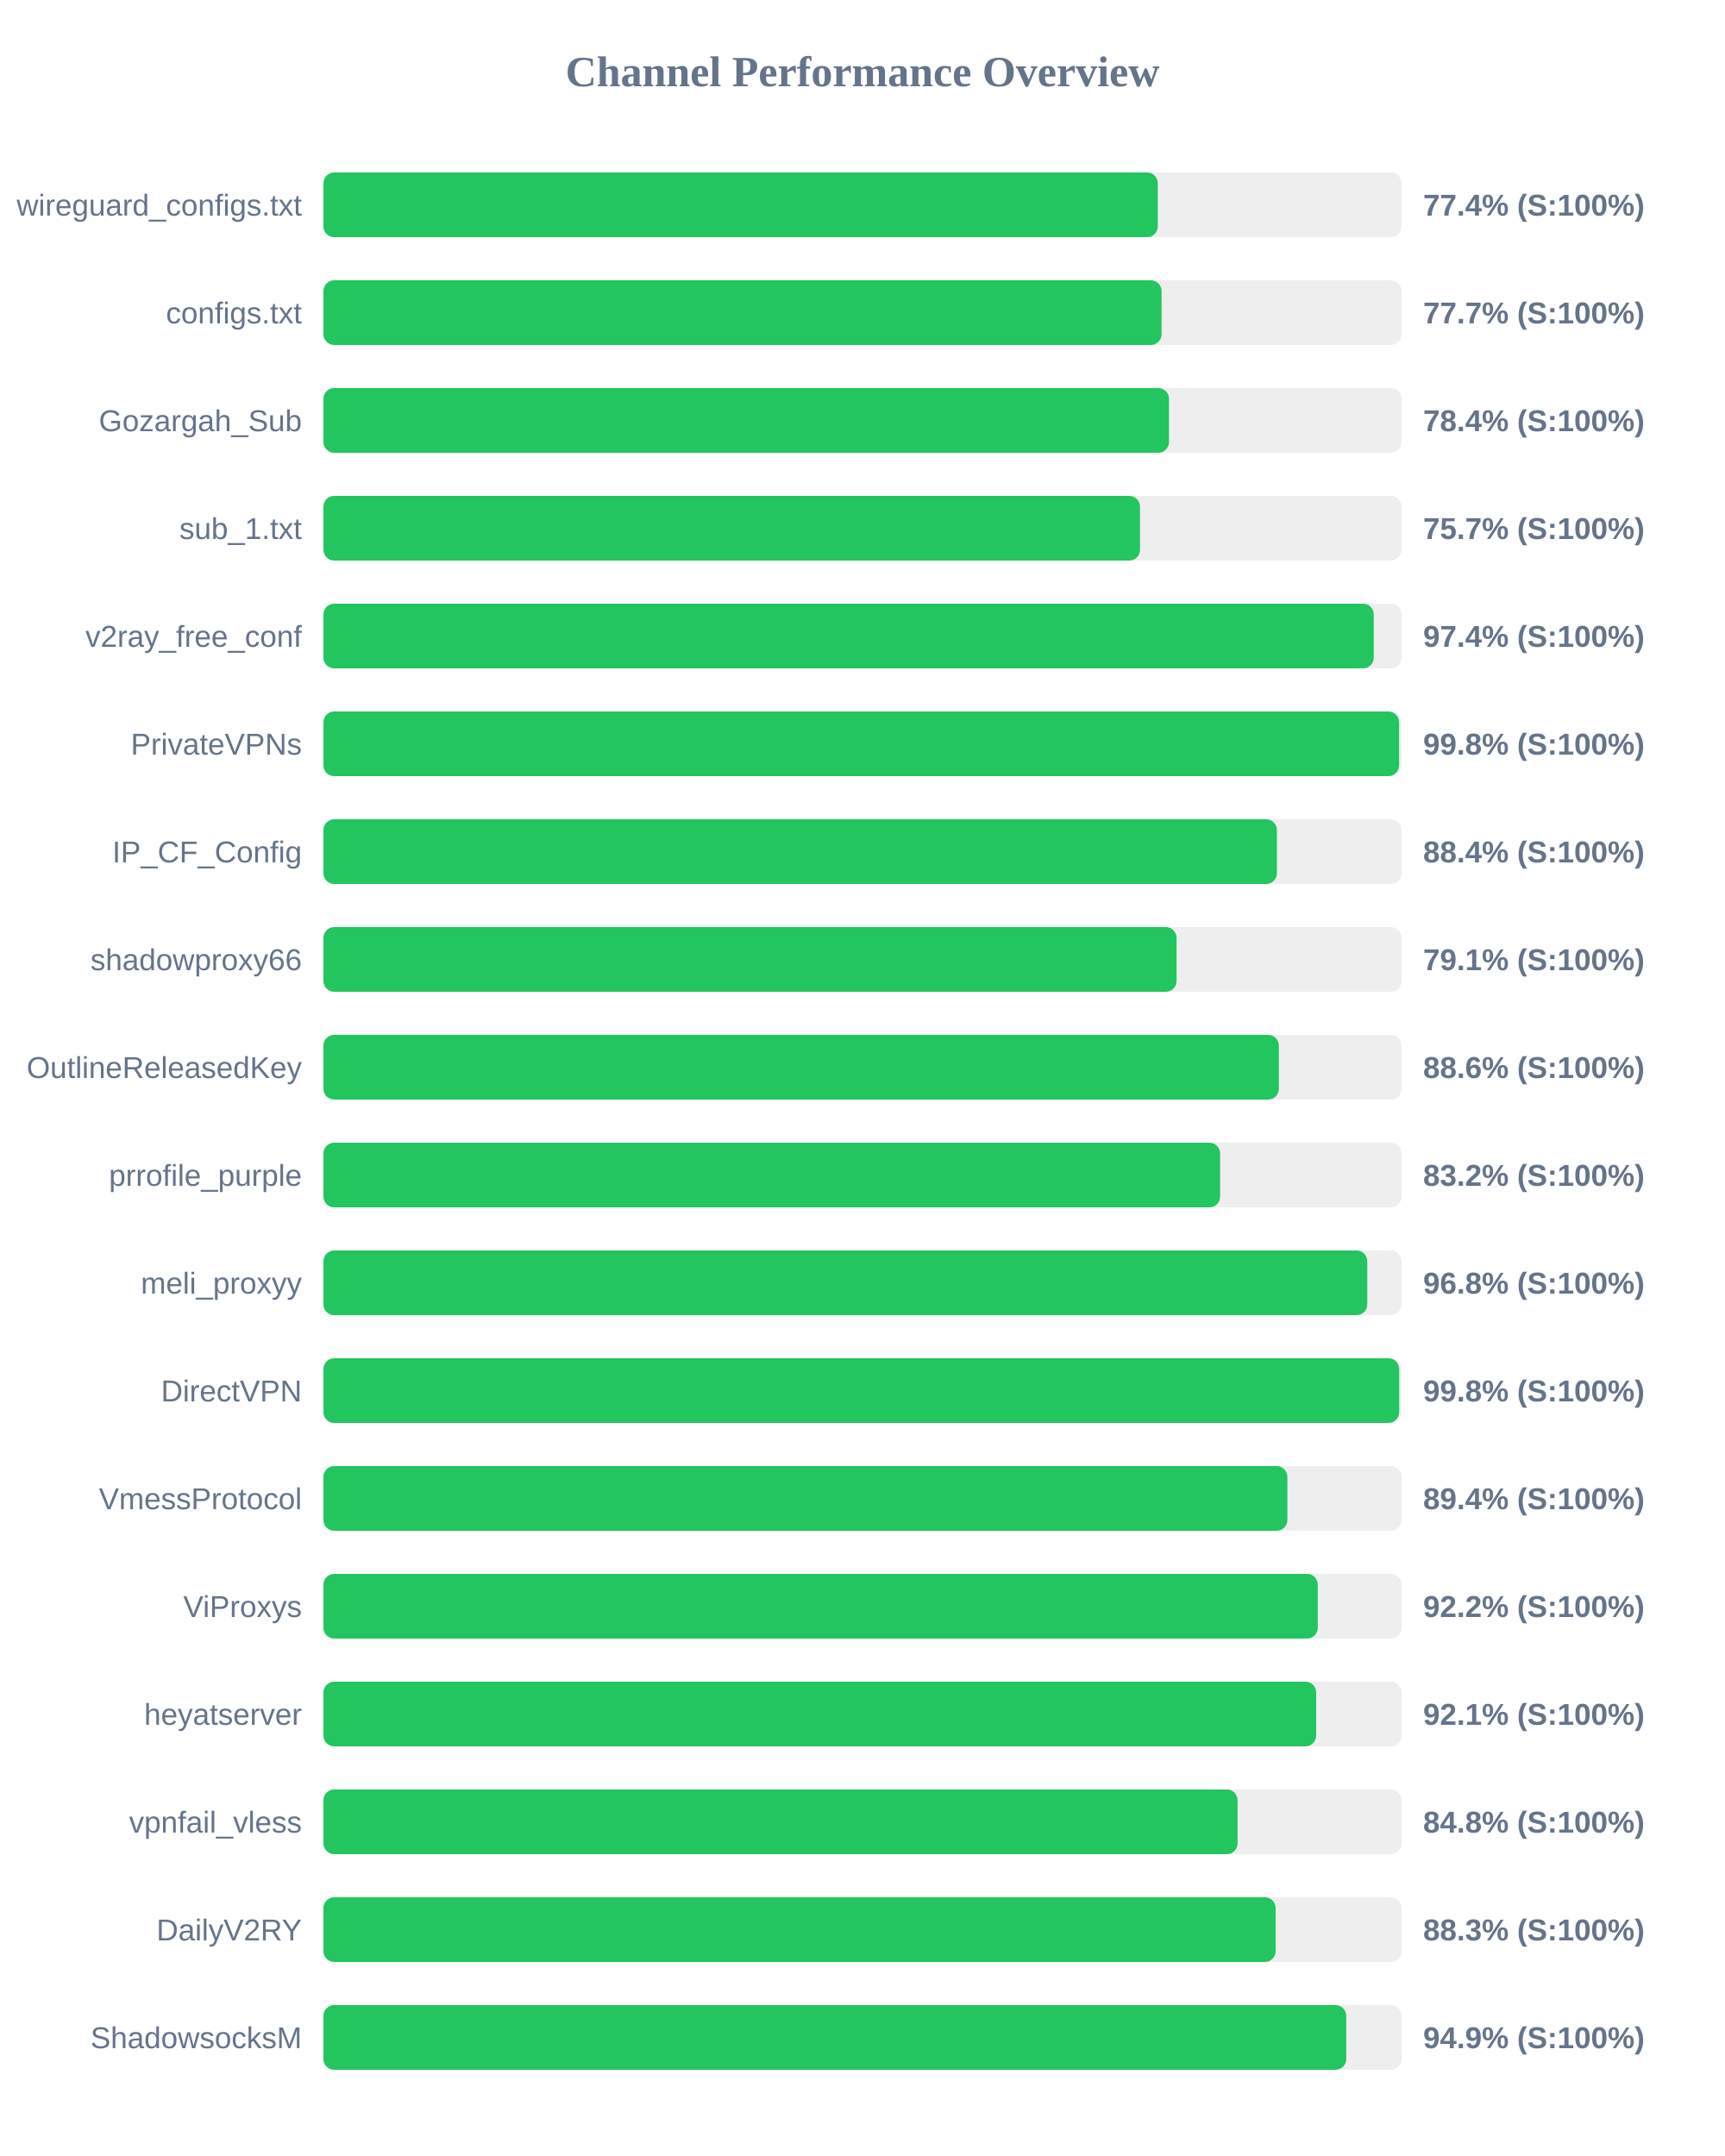
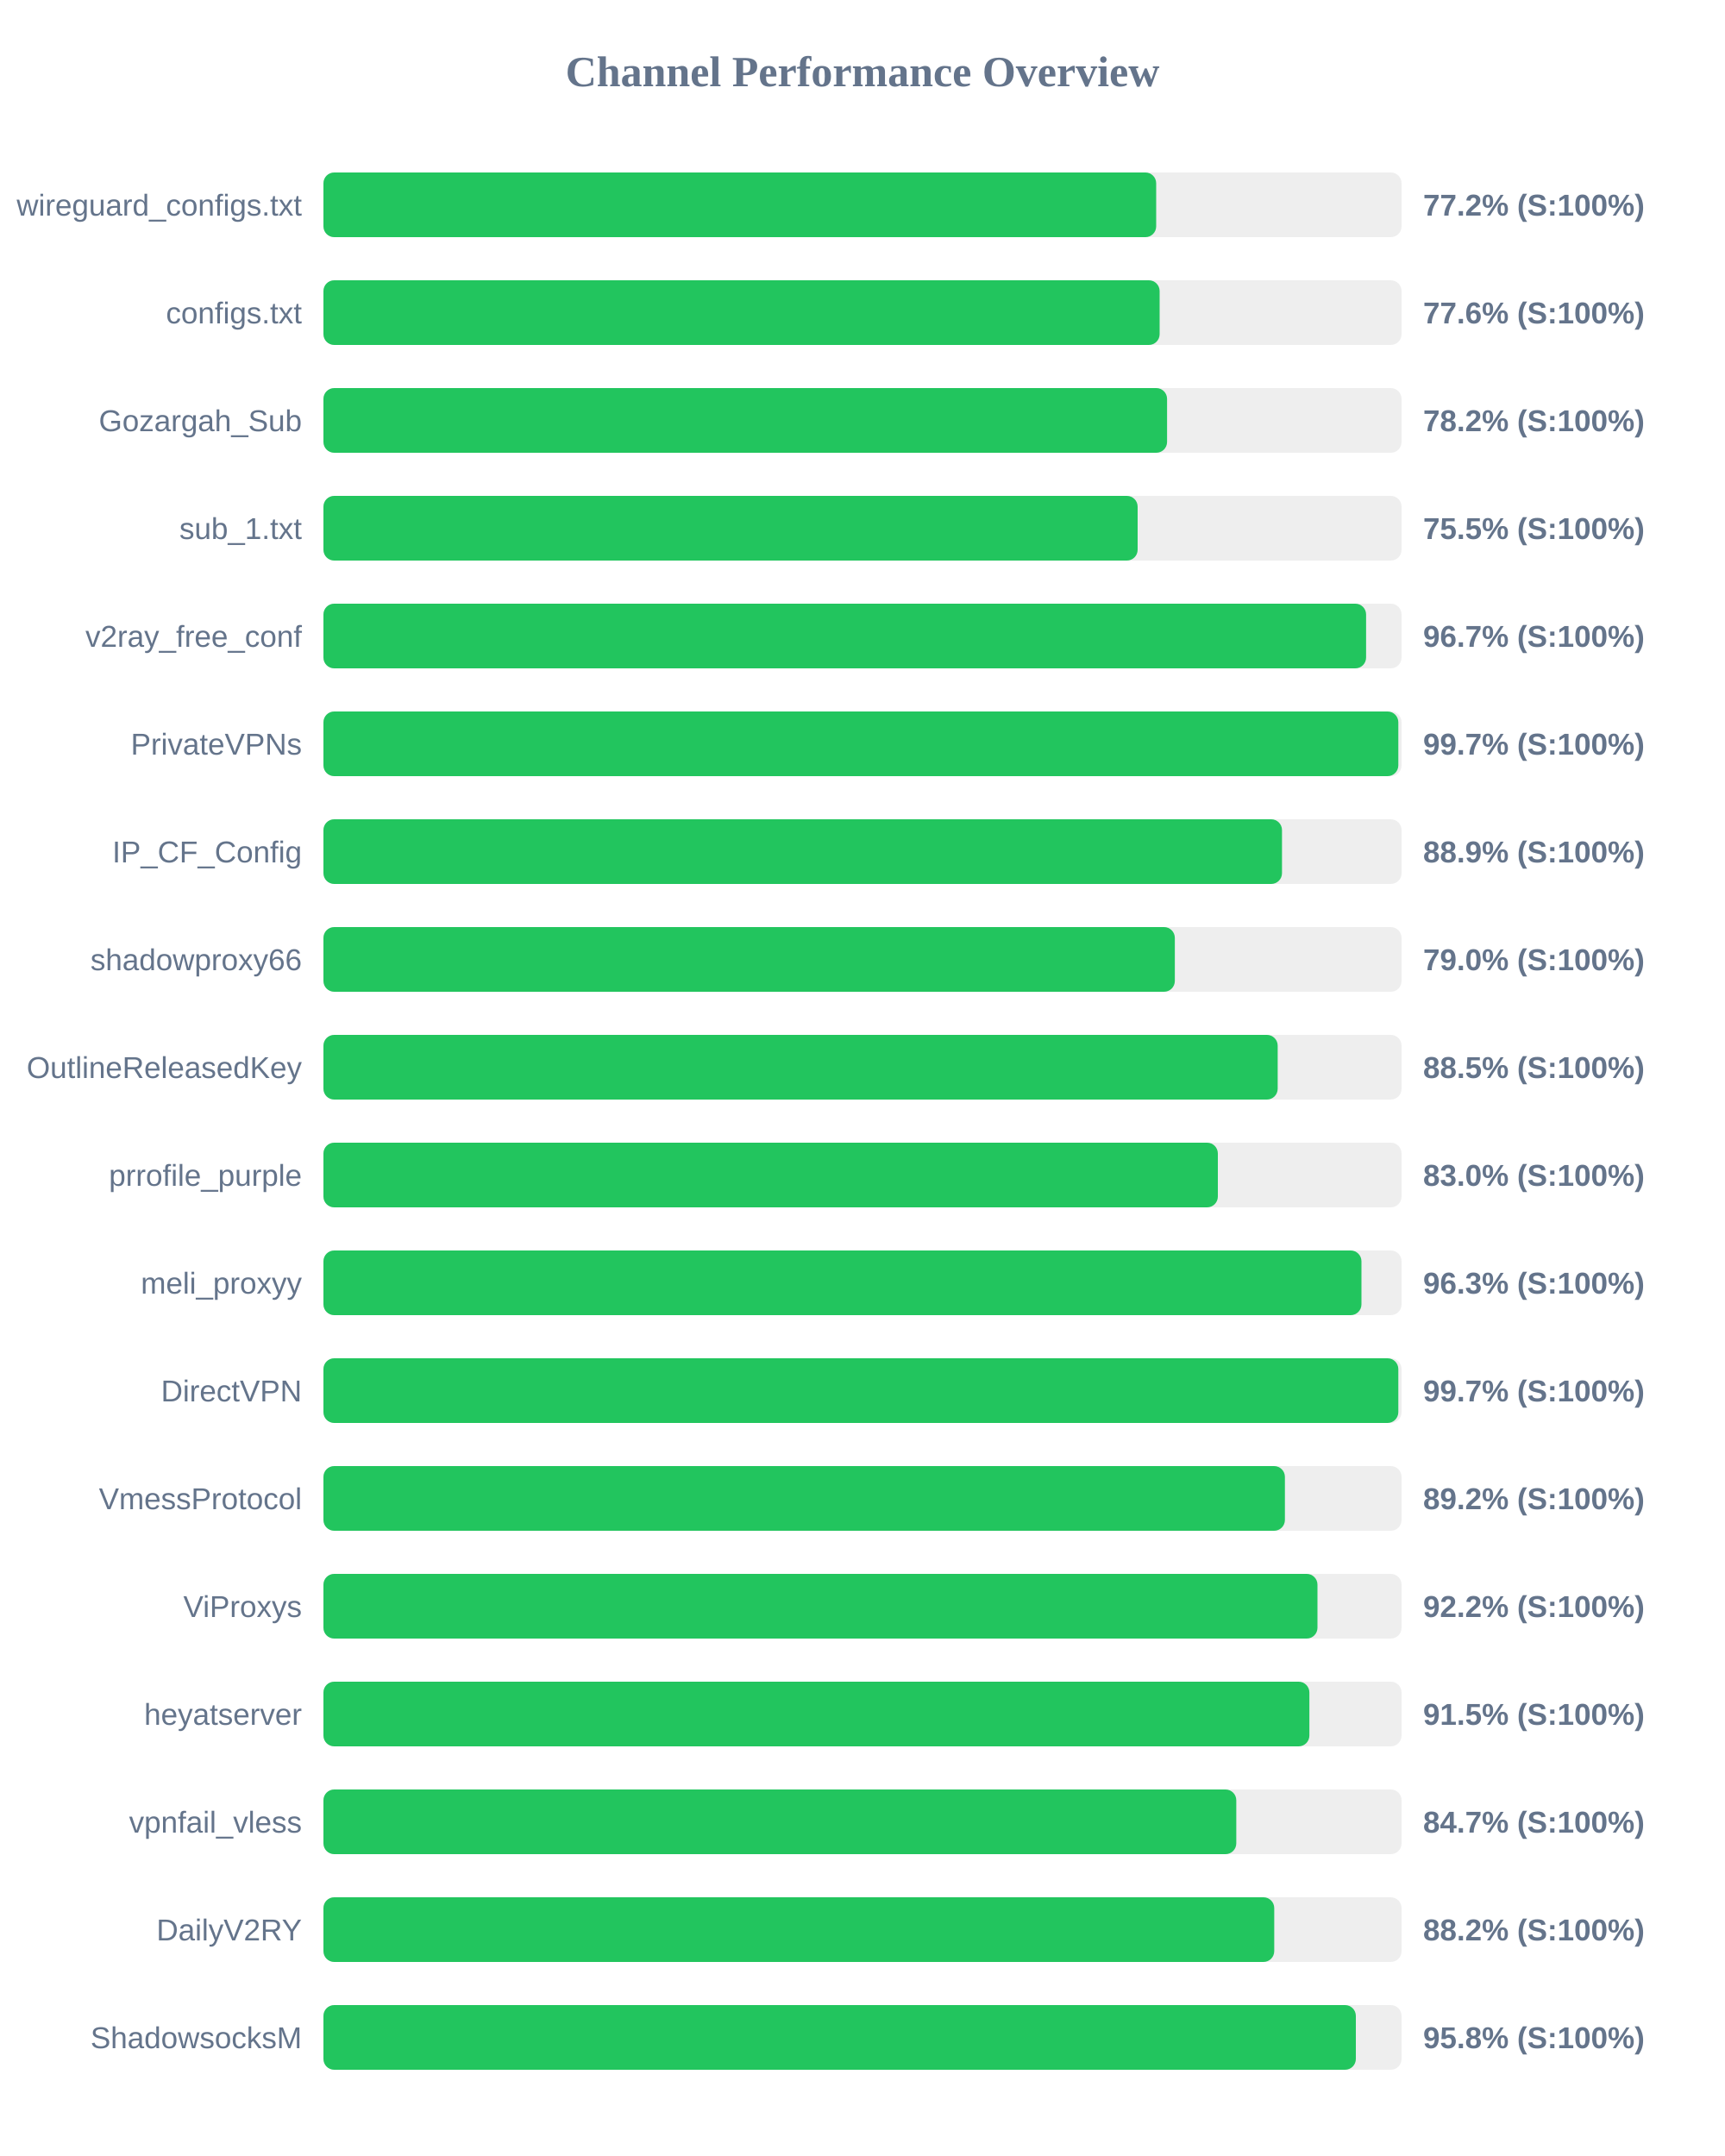
<svg xmlns="http://www.w3.org/2000/svg" width="800" height="1000" version="1.1">
  <style>
        .row { font: 14px Arial; fill: #64748b; }
        .score { font: bold 14px Arial; fill: #64748b; }
    </style>
  <text x="400" y="40" text-anchor="middle" font-size="20px" font-weight="bold" fill="#64748b">Channel Performance Overview</text>
  <rect x="150" y="80" width="500" height="30" fill="#eee" rx="5" />
-   <rect x="150" y="80" width="386.95" height="30" fill="#22c55e" rx="5" />
+   <rect x="150" y="80" width="386.2" height="30" fill="#22c55e" rx="5" />
  <text x="140" y="100" text-anchor="end" class="row">wireguard_configs.txt</text>
-   <text x="660" y="100" text-anchor="start" class="score">77.4% (S:100%)</text>
+   <text x="660" y="100" text-anchor="start" class="score">77.2% (S:100%)</text>
  <rect x="150" y="130" width="500" height="30" fill="#eee" rx="5" />
-   <rect x="150" y="130" width="388.7" height="30" fill="#22c55e" rx="5" />
+   <rect x="150" y="130" width="387.8" height="30" fill="#22c55e" rx="5" />
  <text x="140" y="150" text-anchor="end" class="row">configs.txt</text>
-   <text x="660" y="150" text-anchor="start" class="score">77.7% (S:100%)</text>
+   <text x="660" y="150" text-anchor="start" class="score">77.6% (S:100%)</text>
  <rect x="150" y="180" width="500" height="30" fill="#eee" rx="5" />
-   <rect x="150" y="180" width="392.15" height="30" fill="#22c55e" rx="5" />
+   <rect x="150" y="180" width="391.25" height="30" fill="#22c55e" rx="5" />
  <text x="140" y="200" text-anchor="end" class="row">Gozargah_Sub</text>
-   <text x="660" y="200" text-anchor="start" class="score">78.4% (S:100%)</text>
+   <text x="660" y="200" text-anchor="start" class="score">78.2% (S:100%)</text>
  <rect x="150" y="230" width="500" height="30" fill="#eee" rx="5" />
-   <rect x="150" y="230" width="378.7" height="30" fill="#22c55e" rx="5" />
+   <rect x="150" y="230" width="377.6" height="30" fill="#22c55e" rx="5" />
  <text x="140" y="250" text-anchor="end" class="row">sub_1.txt</text>
-   <text x="660" y="250" text-anchor="start" class="score">75.7% (S:100%)</text>
+   <text x="660" y="250" text-anchor="start" class="score">75.5% (S:100%)</text>
  <rect x="150" y="280" width="500" height="30" fill="#eee" rx="5" />
-   <rect x="150" y="280" width="487.1" height="30" fill="#22c55e" rx="5" />
+   <rect x="150" y="280" width="483.55" height="30" fill="#22c55e" rx="5" />
  <text x="140" y="300" text-anchor="end" class="row">v2ray_free_conf</text>
-   <text x="660" y="300" text-anchor="start" class="score">97.4% (S:100%)</text>
+   <text x="660" y="300" text-anchor="start" class="score">96.7% (S:100%)</text>
  <rect x="150" y="330" width="500" height="30" fill="#eee" rx="5" />
-   <rect x="150" y="330" width="498.85" height="30" fill="#22c55e" rx="5" />
+   <rect x="150" y="330" width="498.5" height="30" fill="#22c55e" rx="5" />
  <text x="140" y="350" text-anchor="end" class="row">PrivateVPNs</text>
-   <text x="660" y="350" text-anchor="start" class="score">99.8% (S:100%)</text>
+   <text x="660" y="350" text-anchor="start" class="score">99.7% (S:100%)</text>
  <rect x="150" y="380" width="500" height="30" fill="#eee" rx="5" />
-   <rect x="150" y="380" width="442.2" height="30" fill="#22c55e" rx="5" />
+   <rect x="150" y="380" width="444.55" height="30" fill="#22c55e" rx="5" />
  <text x="140" y="400" text-anchor="end" class="row">IP_CF_Config</text>
-   <text x="660" y="400" text-anchor="start" class="score">88.4% (S:100%)</text>
+   <text x="660" y="400" text-anchor="start" class="score">88.9% (S:100%)</text>
  <rect x="150" y="430" width="500" height="30" fill="#eee" rx="5" />
-   <rect x="150" y="430" width="395.65" height="30" fill="#22c55e" rx="5" />
+   <rect x="150" y="430" width="394.85" height="30" fill="#22c55e" rx="5" />
  <text x="140" y="450" text-anchor="end" class="row">shadowproxy66</text>
-   <text x="660" y="450" text-anchor="start" class="score">79.1% (S:100%)</text>
+   <text x="660" y="450" text-anchor="start" class="score">79.0% (S:100%)</text>
  <rect x="150" y="480" width="500" height="30" fill="#eee" rx="5" />
-   <rect x="150" y="480" width="443.1" height="30" fill="#22c55e" rx="5" />
+   <rect x="150" y="480" width="442.55" height="30" fill="#22c55e" rx="5" />
  <text x="140" y="500" text-anchor="end" class="row">OutlineReleasedKey</text>
-   <text x="660" y="500" text-anchor="start" class="score">88.6% (S:100%)</text>
+   <text x="660" y="500" text-anchor="start" class="score">88.5% (S:100%)</text>
  <rect x="150" y="530" width="500" height="30" fill="#eee" rx="5" />
-   <rect x="150" y="530" width="415.85" height="30" fill="#22c55e" rx="5" />
+   <rect x="150" y="530" width="414.8" height="30" fill="#22c55e" rx="5" />
  <text x="140" y="550" text-anchor="end" class="row">prrofile_purple</text>
-   <text x="660" y="550" text-anchor="start" class="score">83.2% (S:100%)</text>
+   <text x="660" y="550" text-anchor="start" class="score">83.0% (S:100%)</text>
  <rect x="150" y="580" width="500" height="30" fill="#eee" rx="5" />
-   <rect x="150" y="580" width="484.1" height="30" fill="#22c55e" rx="5" />
+   <rect x="150" y="580" width="481.4" height="30" fill="#22c55e" rx="5" />
  <text x="140" y="600" text-anchor="end" class="row">meli_proxyy</text>
-   <text x="660" y="600" text-anchor="start" class="score">96.8% (S:100%)</text>
+   <text x="660" y="600" text-anchor="start" class="score">96.3% (S:100%)</text>
  <rect x="150" y="630" width="500" height="30" fill="#eee" rx="5" />
-   <rect x="150" y="630" width="498.9" height="30" fill="#22c55e" rx="5" />
+   <rect x="150" y="630" width="498.5" height="30" fill="#22c55e" rx="5" />
  <text x="140" y="650" text-anchor="end" class="row">DirectVPN</text>
-   <text x="660" y="650" text-anchor="start" class="score">99.8% (S:100%)</text>
+   <text x="660" y="650" text-anchor="start" class="score">99.7% (S:100%)</text>
  <rect x="150" y="680" width="500" height="30" fill="#eee" rx="5" />
-   <rect x="150" y="680" width="447.05" height="30" fill="#22c55e" rx="5" />
+   <rect x="150" y="680" width="445.9" height="30" fill="#22c55e" rx="5" />
  <text x="140" y="700" text-anchor="end" class="row">VmessProtocol</text>
-   <text x="660" y="700" text-anchor="start" class="score">89.4% (S:100%)</text>
+   <text x="660" y="700" text-anchor="start" class="score">89.2% (S:100%)</text>
  <rect x="150" y="730" width="500" height="30" fill="#eee" rx="5" />
-   <rect x="150" y="730" width="461.15" height="30" fill="#22c55e" rx="5" />
+   <rect x="150" y="730" width="461.0" height="30" fill="#22c55e" rx="5" />
  <text x="140" y="750" text-anchor="end" class="row">ViProxys</text>
  <text x="660" y="750" text-anchor="start" class="score">92.2% (S:100%)</text>
  <rect x="150" y="780" width="500" height="30" fill="#eee" rx="5" />
-   <rect x="150" y="780" width="460.4" height="30" fill="#22c55e" rx="5" />
+   <rect x="150" y="780" width="457.25" height="30" fill="#22c55e" rx="5" />
  <text x="140" y="800" text-anchor="end" class="row">heyatserver</text>
-   <text x="660" y="800" text-anchor="start" class="score">92.1% (S:100%)</text>
+   <text x="660" y="800" text-anchor="start" class="score">91.5% (S:100%)</text>
  <rect x="150" y="830" width="500" height="30" fill="#eee" rx="5" />
-   <rect x="150" y="830" width="423.95" height="30" fill="#22c55e" rx="5" />
+   <rect x="150" y="830" width="423.35" height="30" fill="#22c55e" rx="5" />
  <text x="140" y="850" text-anchor="end" class="row">vpnfail_vless</text>
-   <text x="660" y="850" text-anchor="start" class="score">84.8% (S:100%)</text>
+   <text x="660" y="850" text-anchor="start" class="score">84.7% (S:100%)</text>
  <rect x="150" y="880" width="500" height="30" fill="#eee" rx="5" />
-   <rect x="150" y="880" width="441.6" height="30" fill="#22c55e" rx="5" />
+   <rect x="150" y="880" width="440.95" height="30" fill="#22c55e" rx="5" />
  <text x="140" y="900" text-anchor="end" class="row">DailyV2RY</text>
-   <text x="660" y="900" text-anchor="start" class="score">88.3% (S:100%)</text>
+   <text x="660" y="900" text-anchor="start" class="score">88.2% (S:100%)</text>
  <rect x="150" y="930" width="500" height="30" fill="#eee" rx="5" />
-   <rect x="150" y="930" width="474.35" height="30" fill="#22c55e" rx="5" />
+   <rect x="150" y="930" width="478.8" height="30" fill="#22c55e" rx="5" />
  <text x="140" y="950" text-anchor="end" class="row">ShadowsocksM</text>
-   <text x="660" y="950" text-anchor="start" class="score">94.9% (S:100%)</text>
+   <text x="660" y="950" text-anchor="start" class="score">95.8% (S:100%)</text>
</svg>
